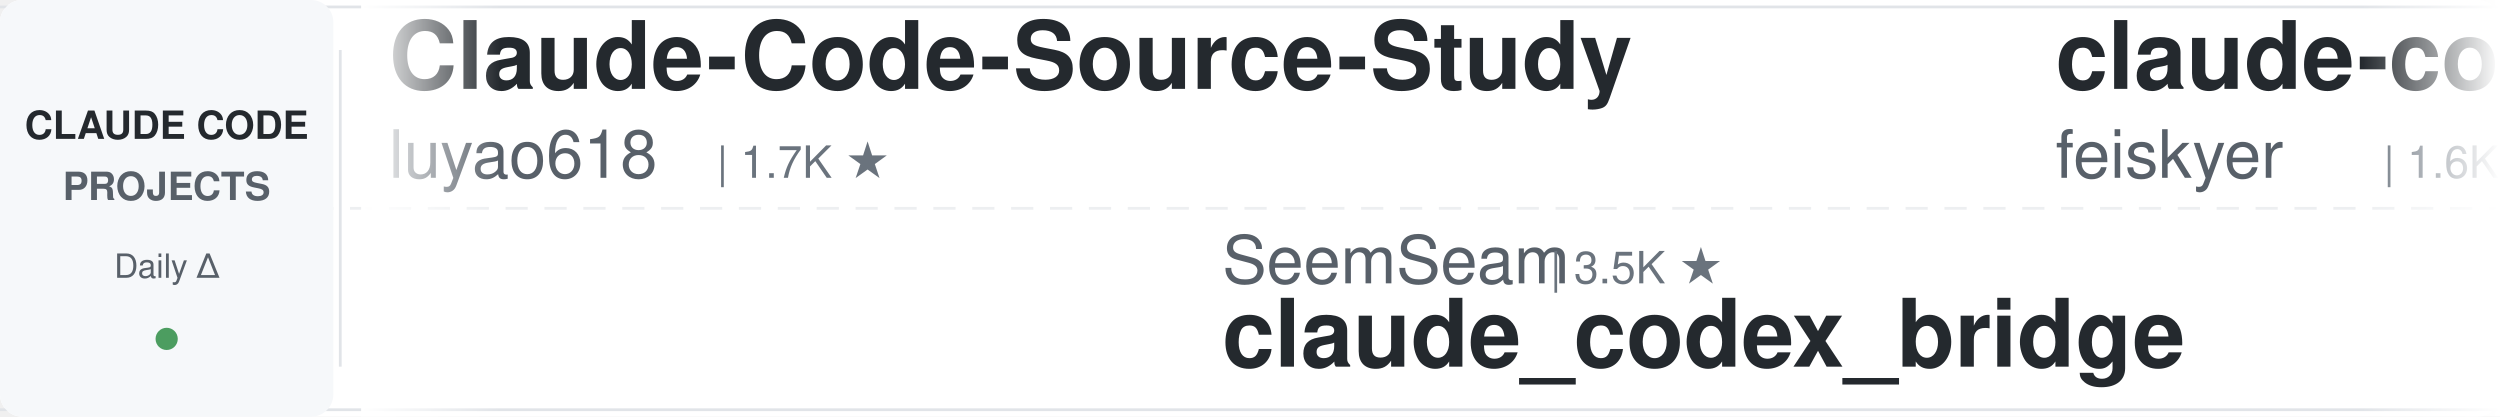
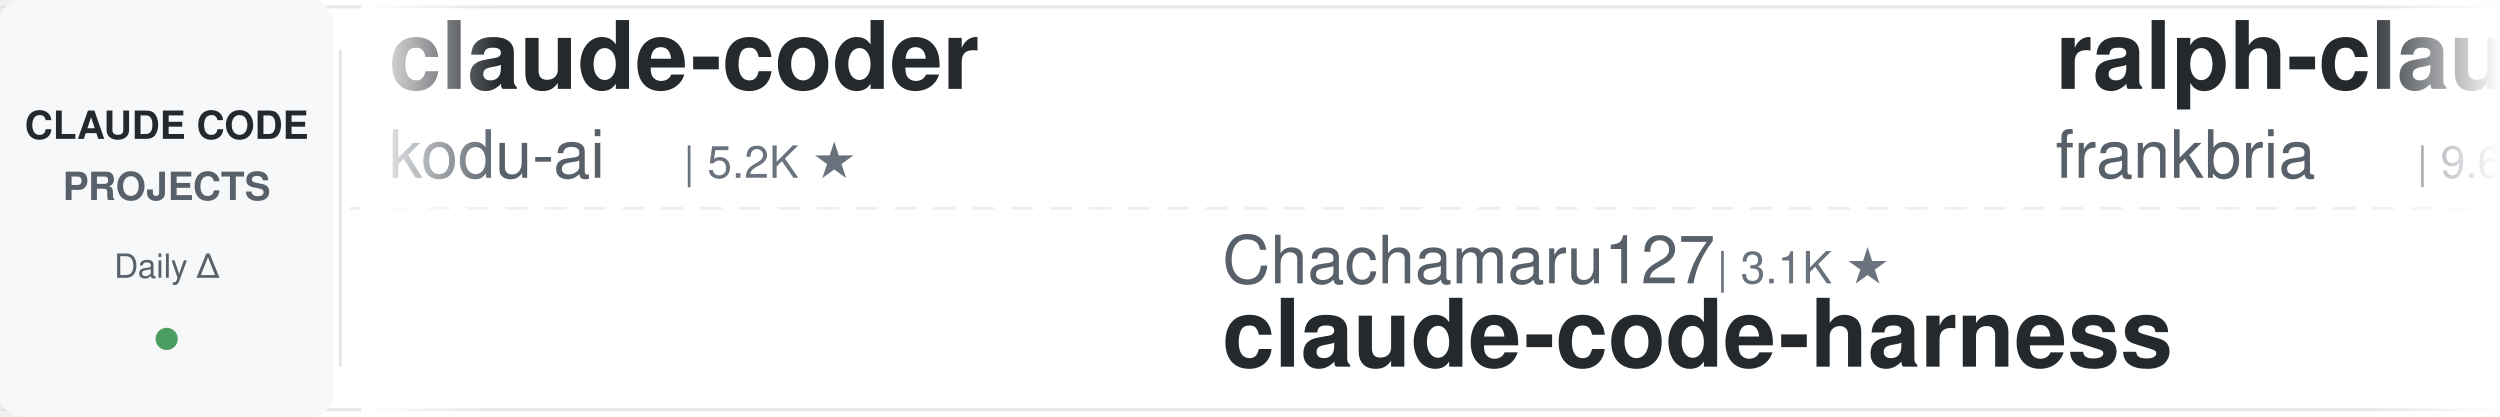
<svg xmlns="http://www.w3.org/2000/svg" width="900" height="150">
  <defs>
    <linearGradient id="leftFade" x1="0%" y1="0%" x2="100%" y2="0%">
      <stop offset="0%" style="stop-color:#ffffff;stop-opacity:1" />
      <stop offset="100%" style="stop-color:#ffffff;stop-opacity:0" />
    </linearGradient>
    <linearGradient id="rightFade" x1="0%" y1="0%" x2="100%" y2="0%">
      <stop offset="0%" style="stop-color:#ffffff;stop-opacity:0" />
      <stop offset="100%" style="stop-color:#ffffff;stop-opacity:1" />
    </linearGradient>
  </defs>
  <rect width="900" height="150" fill="#ffffff" rx="8" />
  <rect x="0" y="2" width="900" height="1" fill="#e1e4e8" />
  <rect x="0" y="147" width="900" height="1" fill="#e1e4e8" />
  <line x1="0" y1="75" x2="900" y2="75" stroke="#e1e4e8" stroke-width="1" stroke-dasharray="8 6" opacity="0.6" />
  <rect x="0" y="0" width="120" height="150" fill="#f6f8fa" rx="8" />
  <text x="60" y="50" font-family="-apple-system, BlinkMacSystemFont, 'Segoe UI', Helvetica, Arial, sans-serif" font-size="14" font-weight="600" fill="#24292e" text-anchor="middle">CLAUDE CODE</text>
  <text x="60" y="72" font-family="-apple-system, BlinkMacSystemFont, 'Segoe UI', Helvetica, Arial, sans-serif" font-size="14" font-weight="600" fill="#586069" text-anchor="middle">PROJECTS</text>
  <text x="60" y="100" font-family="-apple-system, BlinkMacSystemFont, 'Segoe UI', Helvetica, Arial, sans-serif" font-size="12" font-weight="500" fill="#586069" text-anchor="middle">Daily Δ</text>
  <circle cx="60" cy="122" r="4" fill="#22863a" opacity="0.8" />
  <rect x="122" y="18" width="1" height="114" fill="#e1e4e8" />
  <clipPath id="tickerClip">
    <rect x="130" y="0" width="770" height="150" />
  </clipPath>
  <g clip-path="url(#tickerClip)">
    <g id="tickerItems">
      <animateTransform attributeName="transform" attributeType="XML" type="translate" from="0 0" to="-3000 0" dur="54s" repeatCount="indefinite" />
      <g transform="translate(0, 0)">
-         <text x="140" y="32" font-family="-apple-system, BlinkMacSystemFont, 'Segoe UI', Helvetica, Arial, sans-serif" font-size="34" font-weight="600" fill="#24292e">Claude-Code-Source-Study</text>
-         <text x="140" y="64" font-family="-apple-system, BlinkMacSystemFont, 'Segoe UI', Helvetica, Arial, sans-serif" font-size="24" font-weight="400" fill="#586069">luyao618</text>
-         <text x="258" y="64" font-family="-apple-system, BlinkMacSystemFont, 'Segoe UI', Helvetica, Arial, sans-serif" font-size="16" font-weight="500" fill="#6a737d">| 1.7K ★</text>
+         <text x="140" y="32" font-family="-apple-system, BlinkMacSystemFont, 'Segoe UI', Helvetica, Arial, sans-serif" font-size="34" font-weight="600" fill="#24292e">claude-coder</text>
+         <text x="140" y="64" font-family="-apple-system, BlinkMacSystemFont, 'Segoe UI', Helvetica, Arial, sans-serif" font-size="24" font-weight="400" fill="#586069">kodu-ai</text>
+         <text x="246" y="64" font-family="-apple-system, BlinkMacSystemFont, 'Segoe UI', Helvetica, Arial, sans-serif" font-size="16" font-weight="500" fill="#6a737d">| 5.2K ★</text>
      </g>
      <g transform="translate(300, 0)">
-         <text x="140" y="102" font-family="-apple-system, BlinkMacSystemFont, 'Segoe UI', Helvetica, Arial, sans-serif" font-size="24" font-weight="400" fill="#586069">SeemSeam</text>
-         <text x="258" y="102" font-family="-apple-system, BlinkMacSystemFont, 'Segoe UI', Helvetica, Arial, sans-serif" font-size="16" font-weight="500" fill="#6a737d">| 3.5K ★</text>
-         <text x="140" y="132" font-family="-apple-system, BlinkMacSystemFont, 'Segoe UI', Helvetica, Arial, sans-serif" font-size="34" font-weight="600" fill="#24292e">claude_codex_bridge</text>
+         <text x="140" y="102" font-family="-apple-system, BlinkMacSystemFont, 'Segoe UI', Helvetica, Arial, sans-serif" font-size="24" font-weight="400" fill="#586069">Chachamaru127</text>
+         <text x="318" y="102" font-family="-apple-system, BlinkMacSystemFont, 'Segoe UI', Helvetica, Arial, sans-serif" font-size="16" font-weight="500" fill="#6a737d">| 3.1K ★</text>
+         <text x="140" y="132" font-family="-apple-system, BlinkMacSystemFont, 'Segoe UI', Helvetica, Arial, sans-serif" font-size="34" font-weight="600" fill="#24292e">claude-code-harness</text>
      </g>
      <g transform="translate(600, 0)">
-         <text x="140" y="32" font-family="-apple-system, BlinkMacSystemFont, 'Segoe UI', Helvetica, Arial, sans-serif" font-size="34" font-weight="600" fill="#24292e">claude-code-settings</text>
-         <text x="140" y="64" font-family="-apple-system, BlinkMacSystemFont, 'Segoe UI', Helvetica, Arial, sans-serif" font-size="24" font-weight="400" fill="#586069">feiskyer</text>
-         <text x="258" y="64" font-family="-apple-system, BlinkMacSystemFont, 'Segoe UI', Helvetica, Arial, sans-serif" font-size="16" font-weight="500" fill="#6a737d">| 1.6K ★</text>
+         <text x="140" y="32" font-family="-apple-system, BlinkMacSystemFont, 'Segoe UI', Helvetica, Arial, sans-serif" font-size="34" font-weight="600" fill="#24292e">ralph-claude-code</text>
+         <text x="140" y="64" font-family="-apple-system, BlinkMacSystemFont, 'Segoe UI', Helvetica, Arial, sans-serif" font-size="24" font-weight="400" fill="#586069">frankbria</text>
+         <text x="270" y="64" font-family="-apple-system, BlinkMacSystemFont, 'Segoe UI', Helvetica, Arial, sans-serif" font-size="16" font-weight="500" fill="#6a737d">| 9.6K ★</text>
      </g>
      <g transform="translate(900, 0)">
-         <text x="140" y="102" font-family="-apple-system, BlinkMacSystemFont, 'Segoe UI', Helvetica, Arial, sans-serif" font-size="24" font-weight="400" fill="#586069">xu-xiang</text>
-         <text x="258" y="102" font-family="-apple-system, BlinkMacSystemFont, 'Segoe UI', Helvetica, Arial, sans-serif" font-size="16" font-weight="500" fill="#6a737d">| 1.9K ★</text>
-         <text x="140" y="132" font-family="-apple-system, BlinkMacSystemFont, 'Segoe UI', Helvetica, Arial, sans-serif" font-size="34" font-weight="600" fill="#24292e">everything-claude-code-z...</text>
+         <text x="140" y="102" font-family="-apple-system, BlinkMacSystemFont, 'Segoe UI', Helvetica, Arial, sans-serif" font-size="24" font-weight="400" fill="#586069">alejandrobalderas</text>
+         <text x="366" y="102" font-family="-apple-system, BlinkMacSystemFont, 'Segoe UI', Helvetica, Arial, sans-serif" font-size="16" font-weight="500" fill="#6a737d">| 2.8K ★</text>
+         <text x="140" y="132" font-family="-apple-system, BlinkMacSystemFont, 'Segoe UI', Helvetica, Arial, sans-serif" font-size="34" font-weight="600" fill="#24292e">claude-code-from-source</text>
      </g>
      <g transform="translate(1200, 0)">
-         <text x="140" y="32" font-family="-apple-system, BlinkMacSystemFont, 'Segoe UI', Helvetica, Arial, sans-serif" font-size="34" font-weight="600" fill="#24292e">Claude-Code-Usage-Monito...</text>
-         <text x="140" y="64" font-family="-apple-system, BlinkMacSystemFont, 'Segoe UI', Helvetica, Arial, sans-serif" font-size="24" font-weight="400" fill="#586069">Maciek-roboblog</text>
-         <text x="342" y="64" font-family="-apple-system, BlinkMacSystemFont, 'Segoe UI', Helvetica, Arial, sans-serif" font-size="16" font-weight="500" fill="#6a737d">| 8.7K ★</text>
+         <text x="140" y="32" font-family="-apple-system, BlinkMacSystemFont, 'Segoe UI', Helvetica, Arial, sans-serif" font-size="34" font-weight="600" fill="#24292e">claude-code-video-toolki...</text>
+         <text x="140" y="64" font-family="-apple-system, BlinkMacSystemFont, 'Segoe UI', Helvetica, Arial, sans-serif" font-size="24" font-weight="400" fill="#586069">digitalsamba</text>
+         <text x="306" y="64" font-family="-apple-system, BlinkMacSystemFont, 'Segoe UI', Helvetica, Arial, sans-serif" font-size="16" font-weight="500" fill="#6a737d">| 2.0K ★</text>
      </g>
      <g transform="translate(1500, 0)">
-         <text x="140" y="102" font-family="-apple-system, BlinkMacSystemFont, 'Segoe UI', Helvetica, Arial, sans-serif" font-size="24" font-weight="400" fill="#586069">musistudio</text>
-         <text x="282" y="102" font-family="-apple-system, BlinkMacSystemFont, 'Segoe UI', Helvetica, Arial, sans-serif" font-size="16" font-weight="500" fill="#6a737d">| 37.0K ★</text>
-         <text x="140" y="132" font-family="-apple-system, BlinkMacSystemFont, 'Segoe UI', Helvetica, Arial, sans-serif" font-size="34" font-weight="600" fill="#24292e">claude-code-router</text>
+         <text x="140" y="102" font-family="-apple-system, BlinkMacSystemFont, 'Segoe UI', Helvetica, Arial, sans-serif" font-size="24" font-weight="400" fill="#586069">ding113</text>
+         <text x="246" y="102" font-family="-apple-system, BlinkMacSystemFont, 'Segoe UI', Helvetica, Arial, sans-serif" font-size="16" font-weight="500" fill="#6a737d">| 3.3K ★</text>
+         <text x="140" y="132" font-family="-apple-system, BlinkMacSystemFont, 'Segoe UI', Helvetica, Arial, sans-serif" font-size="34" font-weight="600" fill="#24292e">claude-code-hub</text>
      </g>
      <g transform="translate(1800, 0)">
-         <text x="140" y="32" font-family="-apple-system, BlinkMacSystemFont, 'Segoe UI', Helvetica, Arial, sans-serif" font-size="34" font-weight="600" fill="#24292e">claude-code-source</text>
-         <text x="140" y="64" font-family="-apple-system, BlinkMacSystemFont, 'Segoe UI', Helvetica, Arial, sans-serif" font-size="24" font-weight="400" fill="#586069">JrCx7scC</text>
-         <text x="258" y="64" font-family="-apple-system, BlinkMacSystemFont, 'Segoe UI', Helvetica, Arial, sans-serif" font-size="16" font-weight="500" fill="#6a737d">| 375 ★</text>
+         <text x="140" y="32" font-family="-apple-system, BlinkMacSystemFont, 'Segoe UI', Helvetica, Arial, sans-serif" font-size="34" font-weight="600" fill="#24292e">arcads-claude-code</text>
+         <text x="140" y="64" font-family="-apple-system, BlinkMacSystemFont, 'Segoe UI', Helvetica, Arial, sans-serif" font-size="24" font-weight="400" fill="#586069">krusemediallc</text>
+         <text x="318" y="64" font-family="-apple-system, BlinkMacSystemFont, 'Segoe UI', Helvetica, Arial, sans-serif" font-size="16" font-weight="500" fill="#6a737d">| 1.4K ★</text>
      </g>
      <g transform="translate(2100, 0)">
-         <text x="140" y="102" font-family="-apple-system, BlinkMacSystemFont, 'Segoe UI', Helvetica, Arial, sans-serif" font-size="24" font-weight="400" fill="#586069">daymade</text>
-         <text x="246" y="102" font-family="-apple-system, BlinkMacSystemFont, 'Segoe UI', Helvetica, Arial, sans-serif" font-size="16" font-weight="500" fill="#6a737d">| 1.4K ★</text>
-         <text x="140" y="132" font-family="-apple-system, BlinkMacSystemFont, 'Segoe UI', Helvetica, Arial, sans-serif" font-size="34" font-weight="600" fill="#24292e">claude-code-skills</text>
+         <text x="140" y="102" font-family="-apple-system, BlinkMacSystemFont, 'Segoe UI', Helvetica, Arial, sans-serif" font-size="24" font-weight="400" fill="#586069">rohitg00</text>
+         <text x="258" y="102" font-family="-apple-system, BlinkMacSystemFont, 'Segoe UI', Helvetica, Arial, sans-serif" font-size="16" font-weight="500" fill="#6a737d">| 2.6K ★</text>
+         <text x="140" y="132" font-family="-apple-system, BlinkMacSystemFont, 'Segoe UI', Helvetica, Arial, sans-serif" font-size="34" font-weight="600" fill="#24292e">awesome-claude-code-tool...</text>
      </g>
      <g transform="translate(2400, 0)">
-         <text x="140" y="32" font-family="-apple-system, BlinkMacSystemFont, 'Segoe UI', Helvetica, Arial, sans-serif" font-size="34" font-weight="600" fill="#24292e">claude_code_src</text>
-         <text x="140" y="64" font-family="-apple-system, BlinkMacSystemFont, 'Segoe UI', Helvetica, Arial, sans-serif" font-size="24" font-weight="400" fill="#586069">ponponon</text>
-         <text x="258" y="64" font-family="-apple-system, BlinkMacSystemFont, 'Segoe UI', Helvetica, Arial, sans-serif" font-size="16" font-weight="500" fill="#6a737d">| 2.3K ★</text>
+         <text x="140" y="32" font-family="-apple-system, BlinkMacSystemFont, 'Segoe UI', Helvetica, Arial, sans-serif" font-size="34" font-weight="600" fill="#24292e">claude-code-router</text>
+         <text x="140" y="64" font-family="-apple-system, BlinkMacSystemFont, 'Segoe UI', Helvetica, Arial, sans-serif" font-size="24" font-weight="400" fill="#586069">musistudio</text>
+         <text x="282" y="64" font-family="-apple-system, BlinkMacSystemFont, 'Segoe UI', Helvetica, Arial, sans-serif" font-size="16" font-weight="500" fill="#6a737d">| 37.0K ★</text>
      </g>
      <g transform="translate(2700, 0)">
-         <text x="140" y="102" font-family="-apple-system, BlinkMacSystemFont, 'Segoe UI', Helvetica, Arial, sans-serif" font-size="24" font-weight="400" fill="#586069">lintsinghua</text>
-         <text x="294" y="102" font-family="-apple-system, BlinkMacSystemFont, 'Segoe UI', Helvetica, Arial, sans-serif" font-size="16" font-weight="500" fill="#6a737d">| 4.2K ★</text>
-         <text x="140" y="132" font-family="-apple-system, BlinkMacSystemFont, 'Segoe UI', Helvetica, Arial, sans-serif" font-size="34" font-weight="600" fill="#24292e">claude-code-book</text>
+         <text x="140" y="102" font-family="-apple-system, BlinkMacSystemFont, 'Segoe UI', Helvetica, Arial, sans-serif" font-size="24" font-weight="400" fill="#586069">andrew-kramer-inno</text>
+         <text x="378" y="102" font-family="-apple-system, BlinkMacSystemFont, 'Segoe UI', Helvetica, Arial, sans-serif" font-size="16" font-weight="500" fill="#6a737d">| 594 ★</text>
+         <text x="140" y="132" font-family="-apple-system, BlinkMacSystemFont, 'Segoe UI', Helvetica, Arial, sans-serif" font-size="34" font-weight="600" fill="#24292e">claude-code-source-build</text>
      </g>
      <g transform="translate(3000, 0)">
-         <text x="140" y="32" font-family="-apple-system, BlinkMacSystemFont, 'Segoe UI', Helvetica, Arial, sans-serif" font-size="34" font-weight="600" fill="#24292e">Claude-Code-Source-Study</text>
-         <text x="140" y="64" font-family="-apple-system, BlinkMacSystemFont, 'Segoe UI', Helvetica, Arial, sans-serif" font-size="24" font-weight="400" fill="#586069">luyao618</text>
-         <text x="258" y="64" font-family="-apple-system, BlinkMacSystemFont, 'Segoe UI', Helvetica, Arial, sans-serif" font-size="16" font-weight="500" fill="#6a737d">| 1.7K ★</text>
+         <text x="140" y="32" font-family="-apple-system, BlinkMacSystemFont, 'Segoe UI', Helvetica, Arial, sans-serif" font-size="34" font-weight="600" fill="#24292e">claude-coder</text>
+         <text x="140" y="64" font-family="-apple-system, BlinkMacSystemFont, 'Segoe UI', Helvetica, Arial, sans-serif" font-size="24" font-weight="400" fill="#586069">kodu-ai</text>
+         <text x="246" y="64" font-family="-apple-system, BlinkMacSystemFont, 'Segoe UI', Helvetica, Arial, sans-serif" font-size="16" font-weight="500" fill="#6a737d">| 5.2K ★</text>
      </g>
      <g transform="translate(3300, 0)">
-         <text x="140" y="102" font-family="-apple-system, BlinkMacSystemFont, 'Segoe UI', Helvetica, Arial, sans-serif" font-size="24" font-weight="400" fill="#586069">SeemSeam</text>
-         <text x="258" y="102" font-family="-apple-system, BlinkMacSystemFont, 'Segoe UI', Helvetica, Arial, sans-serif" font-size="16" font-weight="500" fill="#6a737d">| 3.5K ★</text>
-         <text x="140" y="132" font-family="-apple-system, BlinkMacSystemFont, 'Segoe UI', Helvetica, Arial, sans-serif" font-size="34" font-weight="600" fill="#24292e">claude_codex_bridge</text>
+         <text x="140" y="102" font-family="-apple-system, BlinkMacSystemFont, 'Segoe UI', Helvetica, Arial, sans-serif" font-size="24" font-weight="400" fill="#586069">Chachamaru127</text>
+         <text x="318" y="102" font-family="-apple-system, BlinkMacSystemFont, 'Segoe UI', Helvetica, Arial, sans-serif" font-size="16" font-weight="500" fill="#6a737d">| 3.1K ★</text>
+         <text x="140" y="132" font-family="-apple-system, BlinkMacSystemFont, 'Segoe UI', Helvetica, Arial, sans-serif" font-size="34" font-weight="600" fill="#24292e">claude-code-harness</text>
      </g>
      <g transform="translate(3600, 0)">
-         <text x="140" y="32" font-family="-apple-system, BlinkMacSystemFont, 'Segoe UI', Helvetica, Arial, sans-serif" font-size="34" font-weight="600" fill="#24292e">claude-code-settings</text>
-         <text x="140" y="64" font-family="-apple-system, BlinkMacSystemFont, 'Segoe UI', Helvetica, Arial, sans-serif" font-size="24" font-weight="400" fill="#586069">feiskyer</text>
-         <text x="258" y="64" font-family="-apple-system, BlinkMacSystemFont, 'Segoe UI', Helvetica, Arial, sans-serif" font-size="16" font-weight="500" fill="#6a737d">| 1.6K ★</text>
+         <text x="140" y="32" font-family="-apple-system, BlinkMacSystemFont, 'Segoe UI', Helvetica, Arial, sans-serif" font-size="34" font-weight="600" fill="#24292e">ralph-claude-code</text>
+         <text x="140" y="64" font-family="-apple-system, BlinkMacSystemFont, 'Segoe UI', Helvetica, Arial, sans-serif" font-size="24" font-weight="400" fill="#586069">frankbria</text>
+         <text x="270" y="64" font-family="-apple-system, BlinkMacSystemFont, 'Segoe UI', Helvetica, Arial, sans-serif" font-size="16" font-weight="500" fill="#6a737d">| 9.6K ★</text>
      </g>
      <g transform="translate(3900, 0)">
-         <text x="140" y="102" font-family="-apple-system, BlinkMacSystemFont, 'Segoe UI', Helvetica, Arial, sans-serif" font-size="24" font-weight="400" fill="#586069">xu-xiang</text>
-         <text x="258" y="102" font-family="-apple-system, BlinkMacSystemFont, 'Segoe UI', Helvetica, Arial, sans-serif" font-size="16" font-weight="500" fill="#6a737d">| 1.9K ★</text>
-         <text x="140" y="132" font-family="-apple-system, BlinkMacSystemFont, 'Segoe UI', Helvetica, Arial, sans-serif" font-size="34" font-weight="600" fill="#24292e">everything-claude-code-z...</text>
+         <text x="140" y="102" font-family="-apple-system, BlinkMacSystemFont, 'Segoe UI', Helvetica, Arial, sans-serif" font-size="24" font-weight="400" fill="#586069">alejandrobalderas</text>
+         <text x="366" y="102" font-family="-apple-system, BlinkMacSystemFont, 'Segoe UI', Helvetica, Arial, sans-serif" font-size="16" font-weight="500" fill="#6a737d">| 2.8K ★</text>
+         <text x="140" y="132" font-family="-apple-system, BlinkMacSystemFont, 'Segoe UI', Helvetica, Arial, sans-serif" font-size="34" font-weight="600" fill="#24292e">claude-code-from-source</text>
      </g>
    </g>
  </g>
  <rect x="130" y="0" width="50" height="150" fill="url(#leftFade)" />
  <rect x="850" y="0" width="50" height="150" fill="url(#rightFade)" />
</svg>
